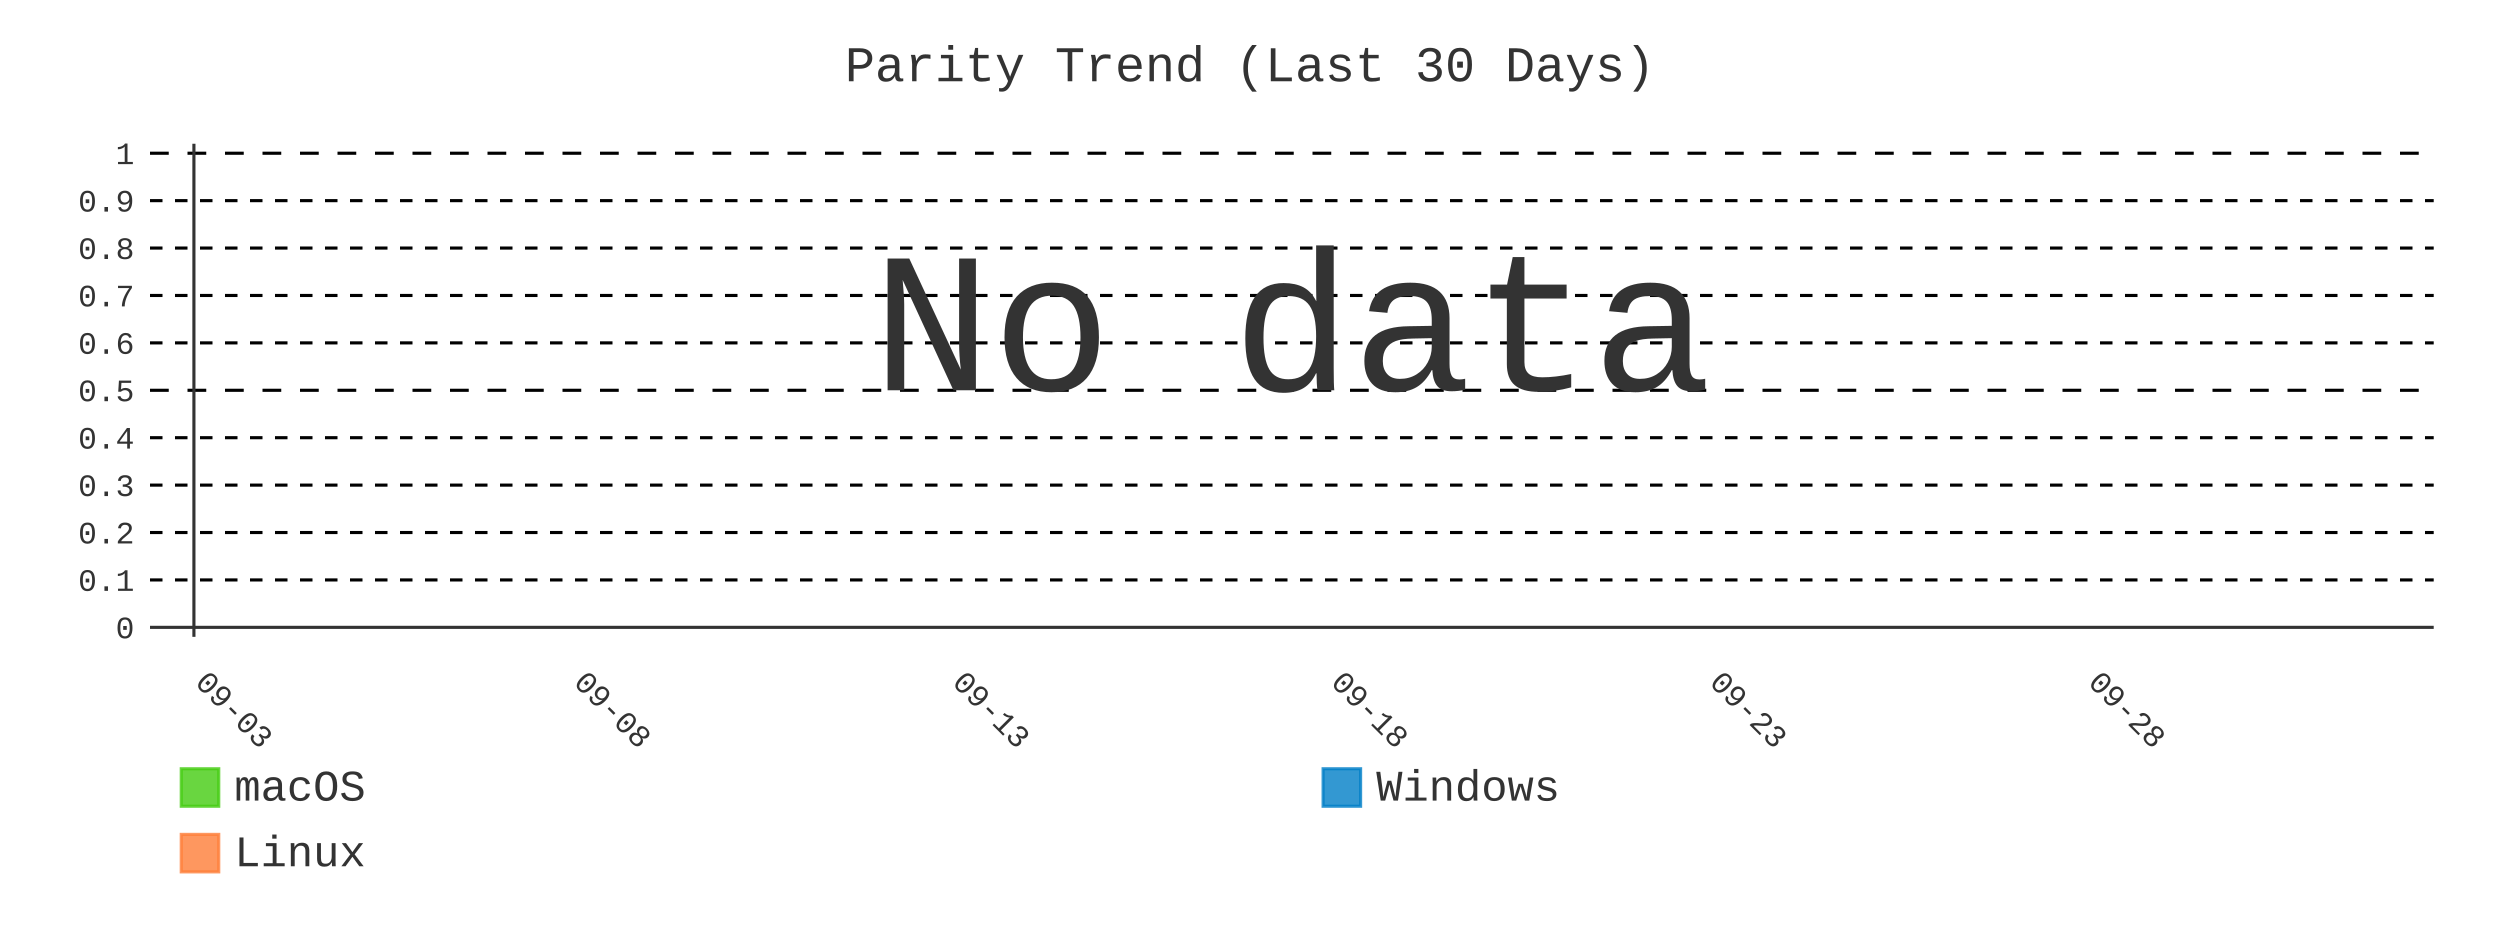
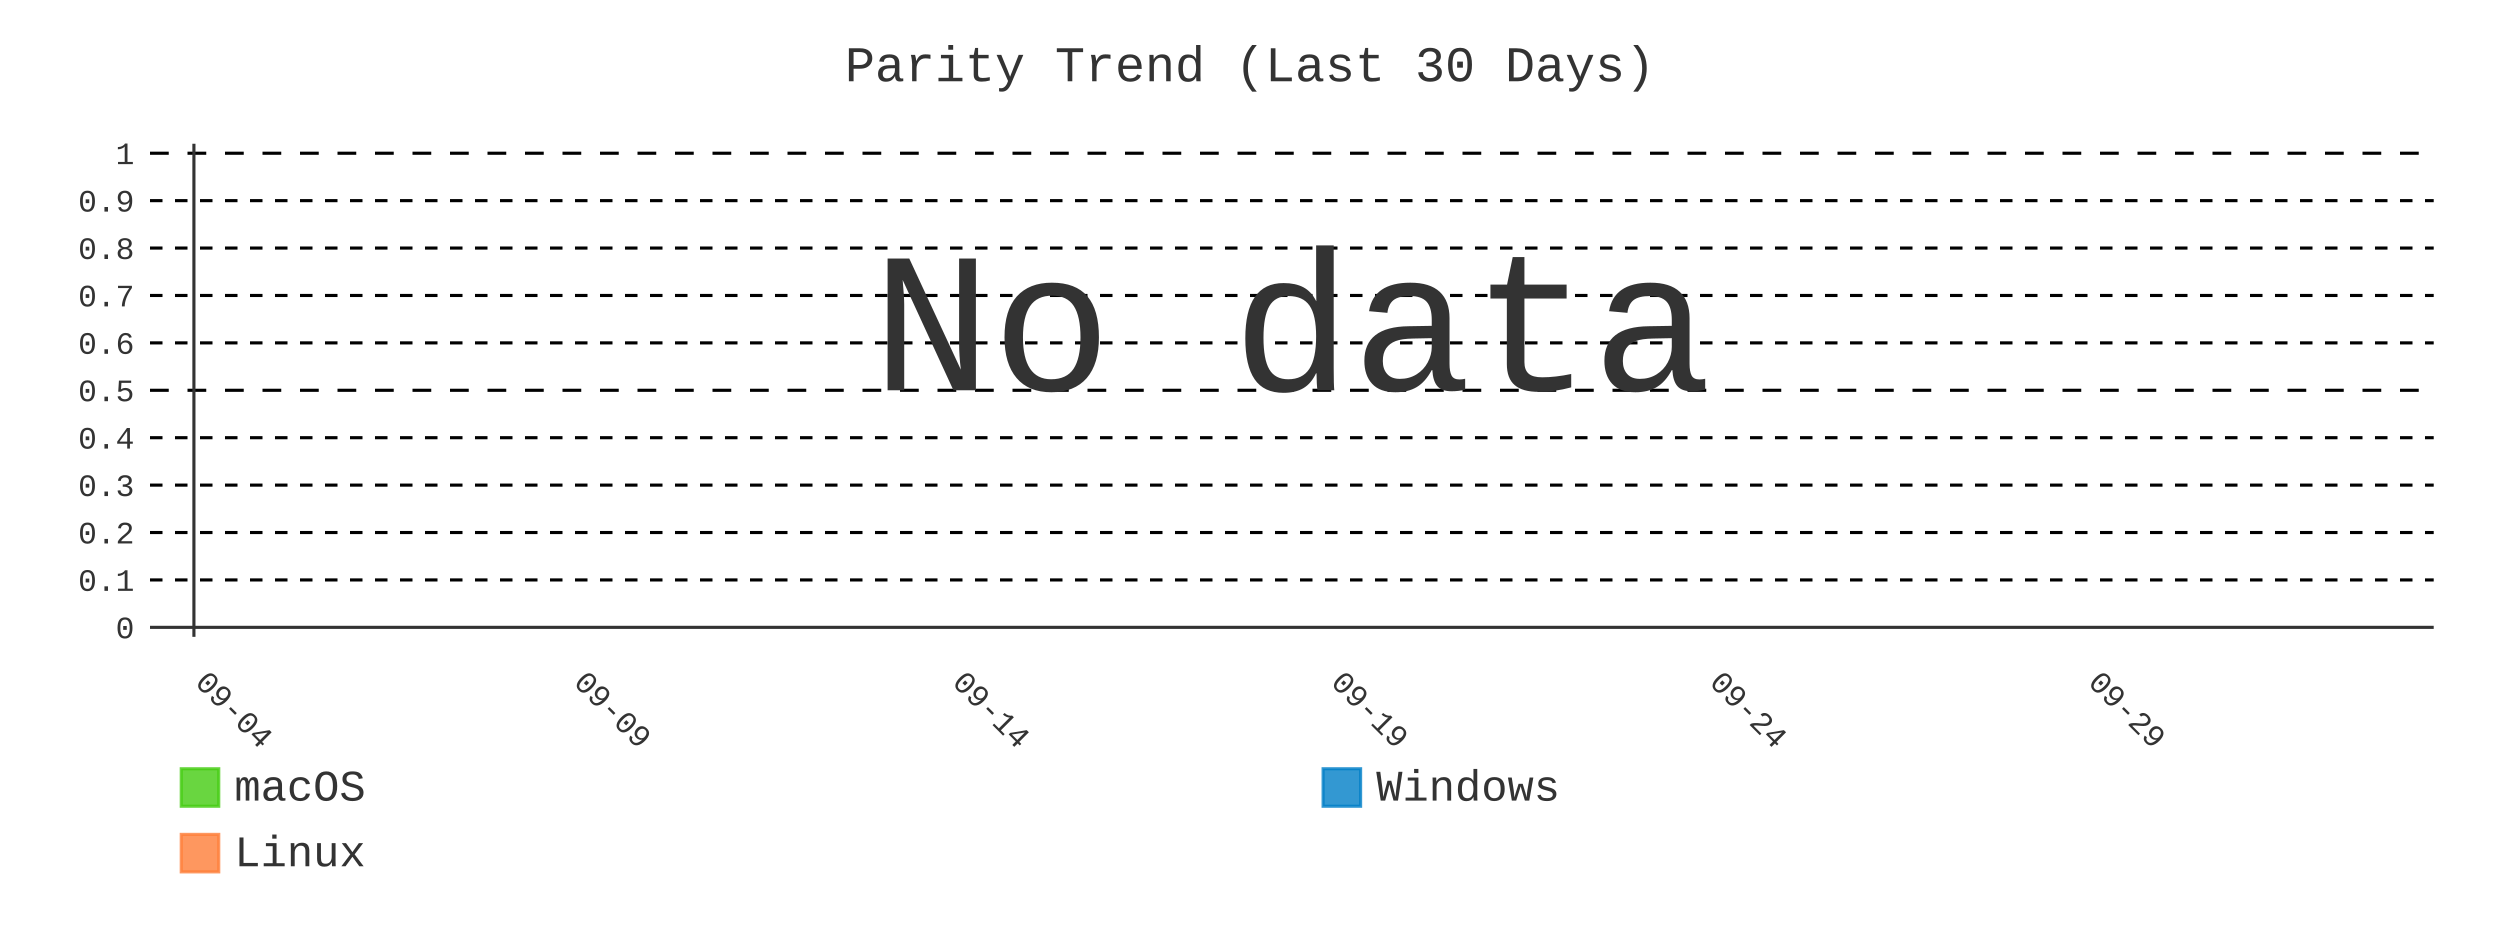
- <svg xmlns="http://www.w3.org/2000/svg" id="chart-4ed6272f-26bb-4644-9e30-eb0dd213bc88" class="pygal-chart" viewBox="0 0 800 300">
+ <svg xmlns="http://www.w3.org/2000/svg" id="chart-a52a85ae-e089-4c60-a058-4deb3dbae7c6" class="pygal-chart" viewBox="0 0 800 300">
  <defs>
-     <style type="text/css">#chart-4ed6272f-26bb-4644-9e30-eb0dd213bc88{-webkit-user-select:none;-webkit-font-smoothing:antialiased;font-family:Consolas,"Liberation Mono",Menlo,Courier,monospace}#chart-4ed6272f-26bb-4644-9e30-eb0dd213bc88 .title{font-family:Consolas,"Liberation Mono",Menlo,Courier,monospace;font-size:16px}#chart-4ed6272f-26bb-4644-9e30-eb0dd213bc88 .legends .legend text{font-family:Consolas,"Liberation Mono",Menlo,Courier,monospace;font-size:14px}#chart-4ed6272f-26bb-4644-9e30-eb0dd213bc88 .axis text{font-family:Consolas,"Liberation Mono",Menlo,Courier,monospace;font-size:10px}#chart-4ed6272f-26bb-4644-9e30-eb0dd213bc88 .axis text.major{font-family:Consolas,"Liberation Mono",Menlo,Courier,monospace;font-size:10px}#chart-4ed6272f-26bb-4644-9e30-eb0dd213bc88 .text-overlay text.value{font-family:Consolas,"Liberation Mono",Menlo,Courier,monospace;font-size:16px}#chart-4ed6272f-26bb-4644-9e30-eb0dd213bc88 .text-overlay text.label{font-family:Consolas,"Liberation Mono",Menlo,Courier,monospace;font-size:10px}#chart-4ed6272f-26bb-4644-9e30-eb0dd213bc88 .tooltip{font-family:Consolas,"Liberation Mono",Menlo,Courier,monospace;font-size:14px}#chart-4ed6272f-26bb-4644-9e30-eb0dd213bc88 text.no_data{font-family:Consolas,"Liberation Mono",Menlo,Courier,monospace;font-size:64px}
- #chart-4ed6272f-26bb-4644-9e30-eb0dd213bc88{background-color:transparent}#chart-4ed6272f-26bb-4644-9e30-eb0dd213bc88 path,#chart-4ed6272f-26bb-4644-9e30-eb0dd213bc88 line,#chart-4ed6272f-26bb-4644-9e30-eb0dd213bc88 rect,#chart-4ed6272f-26bb-4644-9e30-eb0dd213bc88 circle{-webkit-transition:400ms;-moz-transition:400ms;transition:400ms}#chart-4ed6272f-26bb-4644-9e30-eb0dd213bc88 .graph &gt; .background{fill:transparent}#chart-4ed6272f-26bb-4644-9e30-eb0dd213bc88 .plot &gt; .background{fill:transparent}#chart-4ed6272f-26bb-4644-9e30-eb0dd213bc88 .graph{fill:#333}#chart-4ed6272f-26bb-4644-9e30-eb0dd213bc88 text.no_data{fill:#333}#chart-4ed6272f-26bb-4644-9e30-eb0dd213bc88 .title{fill:#333}#chart-4ed6272f-26bb-4644-9e30-eb0dd213bc88 .legends .legend text{fill:#333}#chart-4ed6272f-26bb-4644-9e30-eb0dd213bc88 .legends .legend:hover text{fill:#333}#chart-4ed6272f-26bb-4644-9e30-eb0dd213bc88 .axis .line{stroke:#333}#chart-4ed6272f-26bb-4644-9e30-eb0dd213bc88 .axis .guide.line{stroke:#666}#chart-4ed6272f-26bb-4644-9e30-eb0dd213bc88 .axis .major.line{stroke:#333}#chart-4ed6272f-26bb-4644-9e30-eb0dd213bc88 .axis text.major{fill:#333}#chart-4ed6272f-26bb-4644-9e30-eb0dd213bc88 .axis.y .guides:hover .guide.line,#chart-4ed6272f-26bb-4644-9e30-eb0dd213bc88 .line-graph .axis.x .guides:hover .guide.line,#chart-4ed6272f-26bb-4644-9e30-eb0dd213bc88 .stackedline-graph .axis.x .guides:hover .guide.line,#chart-4ed6272f-26bb-4644-9e30-eb0dd213bc88 .xy-graph .axis.x .guides:hover .guide.line{stroke:#333}#chart-4ed6272f-26bb-4644-9e30-eb0dd213bc88 .axis .guides:hover text{fill:#333}#chart-4ed6272f-26bb-4644-9e30-eb0dd213bc88 .reactive{fill-opacity:.8;stroke-opacity:.8;stroke-width:1}#chart-4ed6272f-26bb-4644-9e30-eb0dd213bc88 .ci{stroke:#333}#chart-4ed6272f-26bb-4644-9e30-eb0dd213bc88 .reactive.active,#chart-4ed6272f-26bb-4644-9e30-eb0dd213bc88 .active .reactive{fill-opacity:.9;stroke-opacity:.9;stroke-width:4}#chart-4ed6272f-26bb-4644-9e30-eb0dd213bc88 .ci .reactive.active{stroke-width:1.5}#chart-4ed6272f-26bb-4644-9e30-eb0dd213bc88 .series text{fill:#333}#chart-4ed6272f-26bb-4644-9e30-eb0dd213bc88 .tooltip rect{fill:transparent;stroke:#333;-webkit-transition:opacity 400ms;-moz-transition:opacity 400ms;transition:opacity 400ms}#chart-4ed6272f-26bb-4644-9e30-eb0dd213bc88 .tooltip .label{fill:#333}#chart-4ed6272f-26bb-4644-9e30-eb0dd213bc88 .tooltip .label{fill:#333}#chart-4ed6272f-26bb-4644-9e30-eb0dd213bc88 .tooltip .legend{font-size:.8em;fill:#666}#chart-4ed6272f-26bb-4644-9e30-eb0dd213bc88 .tooltip .x_label{font-size:.6em;fill:#333}#chart-4ed6272f-26bb-4644-9e30-eb0dd213bc88 .tooltip .xlink{font-size:.5em;text-decoration:underline}#chart-4ed6272f-26bb-4644-9e30-eb0dd213bc88 .tooltip .value{font-size:1.5em}#chart-4ed6272f-26bb-4644-9e30-eb0dd213bc88 .bound{font-size:.5em}#chart-4ed6272f-26bb-4644-9e30-eb0dd213bc88 .max-value{font-size:.75em;fill:#666}#chart-4ed6272f-26bb-4644-9e30-eb0dd213bc88 .map-element{fill:transparent;stroke:#666 !important}#chart-4ed6272f-26bb-4644-9e30-eb0dd213bc88 .map-element .reactive{fill-opacity:inherit;stroke-opacity:inherit}#chart-4ed6272f-26bb-4644-9e30-eb0dd213bc88 .color-0,#chart-4ed6272f-26bb-4644-9e30-eb0dd213bc88 .color-0 a:visited{stroke:#4c1;fill:#4c1}#chart-4ed6272f-26bb-4644-9e30-eb0dd213bc88 .color-1,#chart-4ed6272f-26bb-4644-9e30-eb0dd213bc88 .color-1 a:visited{stroke:#007ec6;fill:#007ec6}#chart-4ed6272f-26bb-4644-9e30-eb0dd213bc88 .color-2,#chart-4ed6272f-26bb-4644-9e30-eb0dd213bc88 .color-2 a:visited{stroke:#fe7d37;fill:#fe7d37}#chart-4ed6272f-26bb-4644-9e30-eb0dd213bc88 .text-overlay .color-0 text{fill:black}#chart-4ed6272f-26bb-4644-9e30-eb0dd213bc88 .text-overlay .color-1 text{fill:black}#chart-4ed6272f-26bb-4644-9e30-eb0dd213bc88 .text-overlay .color-2 text{fill:black}#chart-4ed6272f-26bb-4644-9e30-eb0dd213bc88 .series{stroke-width:2}#chart-4ed6272f-26bb-4644-9e30-eb0dd213bc88 .series.serie-0{stroke-width:2}#chart-4ed6272f-26bb-4644-9e30-eb0dd213bc88 .series.serie-1{stroke-width:2}#chart-4ed6272f-26bb-4644-9e30-eb0dd213bc88 .series.serie-2{stroke-width:2}
- #chart-4ed6272f-26bb-4644-9e30-eb0dd213bc88 text.no_data{text-anchor:middle}#chart-4ed6272f-26bb-4644-9e30-eb0dd213bc88 .guide.line{fill:none}#chart-4ed6272f-26bb-4644-9e30-eb0dd213bc88 .centered{text-anchor:middle}#chart-4ed6272f-26bb-4644-9e30-eb0dd213bc88 .title{text-anchor:middle}#chart-4ed6272f-26bb-4644-9e30-eb0dd213bc88 .legends .legend text{fill-opacity:1}#chart-4ed6272f-26bb-4644-9e30-eb0dd213bc88 .axis.x text{text-anchor:middle}#chart-4ed6272f-26bb-4644-9e30-eb0dd213bc88 .axis.x:not(.web) text[transform]{text-anchor:start}#chart-4ed6272f-26bb-4644-9e30-eb0dd213bc88 .axis.x:not(.web) text[transform].backwards{text-anchor:end}#chart-4ed6272f-26bb-4644-9e30-eb0dd213bc88 .axis.y text{text-anchor:end}#chart-4ed6272f-26bb-4644-9e30-eb0dd213bc88 .axis.y text[transform].backwards{text-anchor:start}#chart-4ed6272f-26bb-4644-9e30-eb0dd213bc88 .axis.y2 text{text-anchor:start}#chart-4ed6272f-26bb-4644-9e30-eb0dd213bc88 .axis.y2 text[transform].backwards{text-anchor:end}#chart-4ed6272f-26bb-4644-9e30-eb0dd213bc88 .axis .guide.line{stroke-dasharray:4,4;stroke:black}#chart-4ed6272f-26bb-4644-9e30-eb0dd213bc88 .axis .major.guide.line{stroke-dasharray:6,6;stroke:black}#chart-4ed6272f-26bb-4644-9e30-eb0dd213bc88 .horizontal .axis.y .guide.line,#chart-4ed6272f-26bb-4644-9e30-eb0dd213bc88 .horizontal .axis.y2 .guide.line,#chart-4ed6272f-26bb-4644-9e30-eb0dd213bc88 .vertical .axis.x .guide.line{opacity:0}#chart-4ed6272f-26bb-4644-9e30-eb0dd213bc88 .horizontal .axis.always_show .guide.line,#chart-4ed6272f-26bb-4644-9e30-eb0dd213bc88 .vertical .axis.always_show .guide.line{opacity:1 !important}#chart-4ed6272f-26bb-4644-9e30-eb0dd213bc88 .axis.y .guides:hover .guide.line,#chart-4ed6272f-26bb-4644-9e30-eb0dd213bc88 .axis.y2 .guides:hover .guide.line,#chart-4ed6272f-26bb-4644-9e30-eb0dd213bc88 .axis.x .guides:hover .guide.line{opacity:1}#chart-4ed6272f-26bb-4644-9e30-eb0dd213bc88 .axis .guides:hover text{opacity:1}#chart-4ed6272f-26bb-4644-9e30-eb0dd213bc88 .nofill{fill:none}#chart-4ed6272f-26bb-4644-9e30-eb0dd213bc88 .subtle-fill{fill-opacity:.2}#chart-4ed6272f-26bb-4644-9e30-eb0dd213bc88 .dot{stroke-width:1px;fill-opacity:1;stroke-opacity:1}#chart-4ed6272f-26bb-4644-9e30-eb0dd213bc88 .dot.active{stroke-width:5px}#chart-4ed6272f-26bb-4644-9e30-eb0dd213bc88 .dot.negative{fill:transparent}#chart-4ed6272f-26bb-4644-9e30-eb0dd213bc88 text,#chart-4ed6272f-26bb-4644-9e30-eb0dd213bc88 tspan{stroke:none !important}#chart-4ed6272f-26bb-4644-9e30-eb0dd213bc88 .series text.active{opacity:1}#chart-4ed6272f-26bb-4644-9e30-eb0dd213bc88 .tooltip rect{fill-opacity:.95;stroke-width:.5}#chart-4ed6272f-26bb-4644-9e30-eb0dd213bc88 .tooltip text{fill-opacity:1}#chart-4ed6272f-26bb-4644-9e30-eb0dd213bc88 .showable{visibility:hidden}#chart-4ed6272f-26bb-4644-9e30-eb0dd213bc88 .showable.shown{visibility:visible}#chart-4ed6272f-26bb-4644-9e30-eb0dd213bc88 .gauge-background{fill:rgba(229,229,229,1);stroke:none}#chart-4ed6272f-26bb-4644-9e30-eb0dd213bc88 .bg-lines{stroke:transparent;stroke-width:2px}</style>
+     <style type="text/css">#chart-a52a85ae-e089-4c60-a058-4deb3dbae7c6{-webkit-user-select:none;-webkit-font-smoothing:antialiased;font-family:Consolas,"Liberation Mono",Menlo,Courier,monospace}#chart-a52a85ae-e089-4c60-a058-4deb3dbae7c6 .title{font-family:Consolas,"Liberation Mono",Menlo,Courier,monospace;font-size:16px}#chart-a52a85ae-e089-4c60-a058-4deb3dbae7c6 .legends .legend text{font-family:Consolas,"Liberation Mono",Menlo,Courier,monospace;font-size:14px}#chart-a52a85ae-e089-4c60-a058-4deb3dbae7c6 .axis text{font-family:Consolas,"Liberation Mono",Menlo,Courier,monospace;font-size:10px}#chart-a52a85ae-e089-4c60-a058-4deb3dbae7c6 .axis text.major{font-family:Consolas,"Liberation Mono",Menlo,Courier,monospace;font-size:10px}#chart-a52a85ae-e089-4c60-a058-4deb3dbae7c6 .text-overlay text.value{font-family:Consolas,"Liberation Mono",Menlo,Courier,monospace;font-size:16px}#chart-a52a85ae-e089-4c60-a058-4deb3dbae7c6 .text-overlay text.label{font-family:Consolas,"Liberation Mono",Menlo,Courier,monospace;font-size:10px}#chart-a52a85ae-e089-4c60-a058-4deb3dbae7c6 .tooltip{font-family:Consolas,"Liberation Mono",Menlo,Courier,monospace;font-size:14px}#chart-a52a85ae-e089-4c60-a058-4deb3dbae7c6 text.no_data{font-family:Consolas,"Liberation Mono",Menlo,Courier,monospace;font-size:64px}
+ #chart-a52a85ae-e089-4c60-a058-4deb3dbae7c6{background-color:transparent}#chart-a52a85ae-e089-4c60-a058-4deb3dbae7c6 path,#chart-a52a85ae-e089-4c60-a058-4deb3dbae7c6 line,#chart-a52a85ae-e089-4c60-a058-4deb3dbae7c6 rect,#chart-a52a85ae-e089-4c60-a058-4deb3dbae7c6 circle{-webkit-transition:400ms;-moz-transition:400ms;transition:400ms}#chart-a52a85ae-e089-4c60-a058-4deb3dbae7c6 .graph &gt; .background{fill:transparent}#chart-a52a85ae-e089-4c60-a058-4deb3dbae7c6 .plot &gt; .background{fill:transparent}#chart-a52a85ae-e089-4c60-a058-4deb3dbae7c6 .graph{fill:#333}#chart-a52a85ae-e089-4c60-a058-4deb3dbae7c6 text.no_data{fill:#333}#chart-a52a85ae-e089-4c60-a058-4deb3dbae7c6 .title{fill:#333}#chart-a52a85ae-e089-4c60-a058-4deb3dbae7c6 .legends .legend text{fill:#333}#chart-a52a85ae-e089-4c60-a058-4deb3dbae7c6 .legends .legend:hover text{fill:#333}#chart-a52a85ae-e089-4c60-a058-4deb3dbae7c6 .axis .line{stroke:#333}#chart-a52a85ae-e089-4c60-a058-4deb3dbae7c6 .axis .guide.line{stroke:#666}#chart-a52a85ae-e089-4c60-a058-4deb3dbae7c6 .axis .major.line{stroke:#333}#chart-a52a85ae-e089-4c60-a058-4deb3dbae7c6 .axis text.major{fill:#333}#chart-a52a85ae-e089-4c60-a058-4deb3dbae7c6 .axis.y .guides:hover .guide.line,#chart-a52a85ae-e089-4c60-a058-4deb3dbae7c6 .line-graph .axis.x .guides:hover .guide.line,#chart-a52a85ae-e089-4c60-a058-4deb3dbae7c6 .stackedline-graph .axis.x .guides:hover .guide.line,#chart-a52a85ae-e089-4c60-a058-4deb3dbae7c6 .xy-graph .axis.x .guides:hover .guide.line{stroke:#333}#chart-a52a85ae-e089-4c60-a058-4deb3dbae7c6 .axis .guides:hover text{fill:#333}#chart-a52a85ae-e089-4c60-a058-4deb3dbae7c6 .reactive{fill-opacity:.8;stroke-opacity:.8;stroke-width:1}#chart-a52a85ae-e089-4c60-a058-4deb3dbae7c6 .ci{stroke:#333}#chart-a52a85ae-e089-4c60-a058-4deb3dbae7c6 .reactive.active,#chart-a52a85ae-e089-4c60-a058-4deb3dbae7c6 .active .reactive{fill-opacity:.9;stroke-opacity:.9;stroke-width:4}#chart-a52a85ae-e089-4c60-a058-4deb3dbae7c6 .ci .reactive.active{stroke-width:1.5}#chart-a52a85ae-e089-4c60-a058-4deb3dbae7c6 .series text{fill:#333}#chart-a52a85ae-e089-4c60-a058-4deb3dbae7c6 .tooltip rect{fill:transparent;stroke:#333;-webkit-transition:opacity 400ms;-moz-transition:opacity 400ms;transition:opacity 400ms}#chart-a52a85ae-e089-4c60-a058-4deb3dbae7c6 .tooltip .label{fill:#333}#chart-a52a85ae-e089-4c60-a058-4deb3dbae7c6 .tooltip .label{fill:#333}#chart-a52a85ae-e089-4c60-a058-4deb3dbae7c6 .tooltip .legend{font-size:.8em;fill:#666}#chart-a52a85ae-e089-4c60-a058-4deb3dbae7c6 .tooltip .x_label{font-size:.6em;fill:#333}#chart-a52a85ae-e089-4c60-a058-4deb3dbae7c6 .tooltip .xlink{font-size:.5em;text-decoration:underline}#chart-a52a85ae-e089-4c60-a058-4deb3dbae7c6 .tooltip .value{font-size:1.5em}#chart-a52a85ae-e089-4c60-a058-4deb3dbae7c6 .bound{font-size:.5em}#chart-a52a85ae-e089-4c60-a058-4deb3dbae7c6 .max-value{font-size:.75em;fill:#666}#chart-a52a85ae-e089-4c60-a058-4deb3dbae7c6 .map-element{fill:transparent;stroke:#666 !important}#chart-a52a85ae-e089-4c60-a058-4deb3dbae7c6 .map-element .reactive{fill-opacity:inherit;stroke-opacity:inherit}#chart-a52a85ae-e089-4c60-a058-4deb3dbae7c6 .color-0,#chart-a52a85ae-e089-4c60-a058-4deb3dbae7c6 .color-0 a:visited{stroke:#4c1;fill:#4c1}#chart-a52a85ae-e089-4c60-a058-4deb3dbae7c6 .color-1,#chart-a52a85ae-e089-4c60-a058-4deb3dbae7c6 .color-1 a:visited{stroke:#007ec6;fill:#007ec6}#chart-a52a85ae-e089-4c60-a058-4deb3dbae7c6 .color-2,#chart-a52a85ae-e089-4c60-a058-4deb3dbae7c6 .color-2 a:visited{stroke:#fe7d37;fill:#fe7d37}#chart-a52a85ae-e089-4c60-a058-4deb3dbae7c6 .text-overlay .color-0 text{fill:black}#chart-a52a85ae-e089-4c60-a058-4deb3dbae7c6 .text-overlay .color-1 text{fill:black}#chart-a52a85ae-e089-4c60-a058-4deb3dbae7c6 .text-overlay .color-2 text{fill:black}#chart-a52a85ae-e089-4c60-a058-4deb3dbae7c6 .series{stroke-width:2}#chart-a52a85ae-e089-4c60-a058-4deb3dbae7c6 .series.serie-0{stroke-width:2}#chart-a52a85ae-e089-4c60-a058-4deb3dbae7c6 .series.serie-1{stroke-width:2}#chart-a52a85ae-e089-4c60-a058-4deb3dbae7c6 .series.serie-2{stroke-width:2}
+ #chart-a52a85ae-e089-4c60-a058-4deb3dbae7c6 text.no_data{text-anchor:middle}#chart-a52a85ae-e089-4c60-a058-4deb3dbae7c6 .guide.line{fill:none}#chart-a52a85ae-e089-4c60-a058-4deb3dbae7c6 .centered{text-anchor:middle}#chart-a52a85ae-e089-4c60-a058-4deb3dbae7c6 .title{text-anchor:middle}#chart-a52a85ae-e089-4c60-a058-4deb3dbae7c6 .legends .legend text{fill-opacity:1}#chart-a52a85ae-e089-4c60-a058-4deb3dbae7c6 .axis.x text{text-anchor:middle}#chart-a52a85ae-e089-4c60-a058-4deb3dbae7c6 .axis.x:not(.web) text[transform]{text-anchor:start}#chart-a52a85ae-e089-4c60-a058-4deb3dbae7c6 .axis.x:not(.web) text[transform].backwards{text-anchor:end}#chart-a52a85ae-e089-4c60-a058-4deb3dbae7c6 .axis.y text{text-anchor:end}#chart-a52a85ae-e089-4c60-a058-4deb3dbae7c6 .axis.y text[transform].backwards{text-anchor:start}#chart-a52a85ae-e089-4c60-a058-4deb3dbae7c6 .axis.y2 text{text-anchor:start}#chart-a52a85ae-e089-4c60-a058-4deb3dbae7c6 .axis.y2 text[transform].backwards{text-anchor:end}#chart-a52a85ae-e089-4c60-a058-4deb3dbae7c6 .axis .guide.line{stroke-dasharray:4,4;stroke:black}#chart-a52a85ae-e089-4c60-a058-4deb3dbae7c6 .axis .major.guide.line{stroke-dasharray:6,6;stroke:black}#chart-a52a85ae-e089-4c60-a058-4deb3dbae7c6 .horizontal .axis.y .guide.line,#chart-a52a85ae-e089-4c60-a058-4deb3dbae7c6 .horizontal .axis.y2 .guide.line,#chart-a52a85ae-e089-4c60-a058-4deb3dbae7c6 .vertical .axis.x .guide.line{opacity:0}#chart-a52a85ae-e089-4c60-a058-4deb3dbae7c6 .horizontal .axis.always_show .guide.line,#chart-a52a85ae-e089-4c60-a058-4deb3dbae7c6 .vertical .axis.always_show .guide.line{opacity:1 !important}#chart-a52a85ae-e089-4c60-a058-4deb3dbae7c6 .axis.y .guides:hover .guide.line,#chart-a52a85ae-e089-4c60-a058-4deb3dbae7c6 .axis.y2 .guides:hover .guide.line,#chart-a52a85ae-e089-4c60-a058-4deb3dbae7c6 .axis.x .guides:hover .guide.line{opacity:1}#chart-a52a85ae-e089-4c60-a058-4deb3dbae7c6 .axis .guides:hover text{opacity:1}#chart-a52a85ae-e089-4c60-a058-4deb3dbae7c6 .nofill{fill:none}#chart-a52a85ae-e089-4c60-a058-4deb3dbae7c6 .subtle-fill{fill-opacity:.2}#chart-a52a85ae-e089-4c60-a058-4deb3dbae7c6 .dot{stroke-width:1px;fill-opacity:1;stroke-opacity:1}#chart-a52a85ae-e089-4c60-a058-4deb3dbae7c6 .dot.active{stroke-width:5px}#chart-a52a85ae-e089-4c60-a058-4deb3dbae7c6 .dot.negative{fill:transparent}#chart-a52a85ae-e089-4c60-a058-4deb3dbae7c6 text,#chart-a52a85ae-e089-4c60-a058-4deb3dbae7c6 tspan{stroke:none !important}#chart-a52a85ae-e089-4c60-a058-4deb3dbae7c6 .series text.active{opacity:1}#chart-a52a85ae-e089-4c60-a058-4deb3dbae7c6 .tooltip rect{fill-opacity:.95;stroke-width:.5}#chart-a52a85ae-e089-4c60-a058-4deb3dbae7c6 .tooltip text{fill-opacity:1}#chart-a52a85ae-e089-4c60-a058-4deb3dbae7c6 .showable{visibility:hidden}#chart-a52a85ae-e089-4c60-a058-4deb3dbae7c6 .showable.shown{visibility:visible}#chart-a52a85ae-e089-4c60-a058-4deb3dbae7c6 .gauge-background{fill:rgba(229,229,229,1);stroke:none}#chart-a52a85ae-e089-4c60-a058-4deb3dbae7c6 .bg-lines{stroke:transparent;stroke-width:2px}</style>
  </defs>
  <g class="graph line-graph vertical">
    <rect x="0" y="0" width="800" height="300" class="background" />
    <g transform="translate(48, 46)" class="plot">
      <rect x="0" y="0" width="730.787" height="157.787" class="background" />
      <g class="axis y always_show">
        <g class="guides">
          <path d="M0 154.752 h730.787" class="axis major line" />
          <text x="-5" y="158.252" class="major">0</text>
        </g>
        <g class="guides">
          <path d="M0 139.581 h730.787" class="guide line" />
          <text x="-5" y="143.081" class="">0.1</text>
        </g>
        <g class="guides">
          <path d="M0 124.409 h730.787" class="guide line" />
          <text x="-5" y="127.909" class="">0.2</text>
        </g>
        <g class="guides">
          <path d="M0 109.237 h730.787" class="guide line" />
          <text x="-5" y="112.737" class="">0.3</text>
        </g>
        <g class="guides">
          <path d="M0 94.065 h730.787" class="guide line" />
          <text x="-5" y="97.565" class="">0.4</text>
        </g>
        <g class="guides">
          <path d="M0 78.893 h730.787" class="major guide line" />
          <text x="-5" y="82.393" class="major">0.5</text>
        </g>
        <g class="guides">
          <path d="M0 63.722 h730.787" class="guide line" />
          <text x="-5" y="67.222" class="">0.6</text>
        </g>
        <g class="guides">
          <path d="M0 48.55 h730.787" class="guide line" />
          <text x="-5" y="52.05" class="">0.7</text>
        </g>
        <g class="guides">
          <path d="M0 33.378 h730.787" class="guide line" />
          <text x="-5" y="36.878" class="">0.8</text>
        </g>
        <g class="guides">
          <path d="M0 18.206 h730.787" class="guide line" />
          <text x="-5" y="21.706" class="">0.9</text>
        </g>
        <g class="guides">
          <path d="M0 3.034 h730.787" class="major guide line" />
          <text x="-5" y="6.534" class="major">1</text>
        </g>
      </g>
      <g class="axis x">
        <g class="guides">
          <path d="M14.054 0 v157.787" class="major line" />
-           <text x="14.054" y="172.787" class="major" transform="rotate(45 14.05359 172.7868)">09-03</text>
+           <text x="14.054" y="172.787" class="major" transform="rotate(45 14.05359 172.7868)">09-04</text>
        </g>
        <g class="guides">
          <path d="M135.205 0 v157.787" class="major guide line" />
-           <text x="135.205" y="172.787" class="major" transform="rotate(45 135.2052 172.7868)">09-08</text>
+           <text x="135.205" y="172.787" class="major" transform="rotate(45 135.2052 172.7868)">09-09</text>
        </g>
        <g class="guides">
          <path d="M256.357 0 v157.787" class="major guide line" />
-           <text x="256.357" y="172.787" class="major" transform="rotate(45 256.3569 172.7868)">09-13</text>
+           <text x="256.357" y="172.787" class="major" transform="rotate(45 256.3569 172.7868)">09-14</text>
        </g>
        <g class="guides">
          <path d="M377.509 0 v157.787" class="major guide line" />
-           <text x="377.509" y="172.787" class="major" transform="rotate(45 377.5086 172.7868)">09-18</text>
+           <text x="377.509" y="172.787" class="major" transform="rotate(45 377.5086 172.7868)">09-19</text>
        </g>
        <g class="guides">
          <path d="M498.66 0 v157.787" class="major guide line" />
-           <text x="498.66" y="172.787" class="major" transform="rotate(45 498.6602 172.7868)">09-23</text>
+           <text x="498.66" y="172.787" class="major" transform="rotate(45 498.6602 172.7868)">09-24</text>
        </g>
        <g class="guides">
          <path d="M619.812 0 v157.787" class="major guide line" />
-           <text x="619.812" y="172.787" class="major" transform="rotate(45 619.8119 172.7868)">09-28</text>
+           <text x="619.812" y="172.787" class="major" transform="rotate(45 619.8119 172.7868)">09-29</text>
        </g>
      </g>
    </g>
    <g class="titles">
      <text x="400.0" y="26" class="title plot_title">Parity Trend (Last 30 Days)</text>
    </g>
    <g transform="translate(48, 46)" class="plot overlay" />
    <g transform="translate(48, 46)" class="plot text-overlay">
      <text x="365.393" y="78.893" class="no_data">No data</text>
    </g>
    <g transform="translate(48, 46)" class="plot tooltip-overlay">
      <g transform="translate(0 0)" style="opacity: 0" class="tooltip">
        <rect rx="0" ry="0" width="0" height="0" class="tooltip-box" />
        <g class="text" />
      </g>
    </g>
    <g transform="translate(58, 245)" class="legends">
      <g id="activate-serie-0" class="legend reactive activate-serie">
        <rect x="0.0" y="1.0" width="12" height="12" class="color-0 reactive" />
        <text x="17.0" y="11.2">macOS</text>
      </g>
      <g id="activate-serie-1" class="legend reactive activate-serie">
        <rect x="365.393" y="1.0" width="12" height="12" class="color-1 reactive" />
        <text x="382.393" y="11.2">Windows</text>
      </g>
      <g id="activate-serie-2" class="legend reactive activate-serie">
        <rect x="0.0" y="22.0" width="12" height="12" class="color-2 reactive" />
        <text x="17.0" y="32.2">Linux</text>
      </g>
    </g>
  </g>
</svg>
